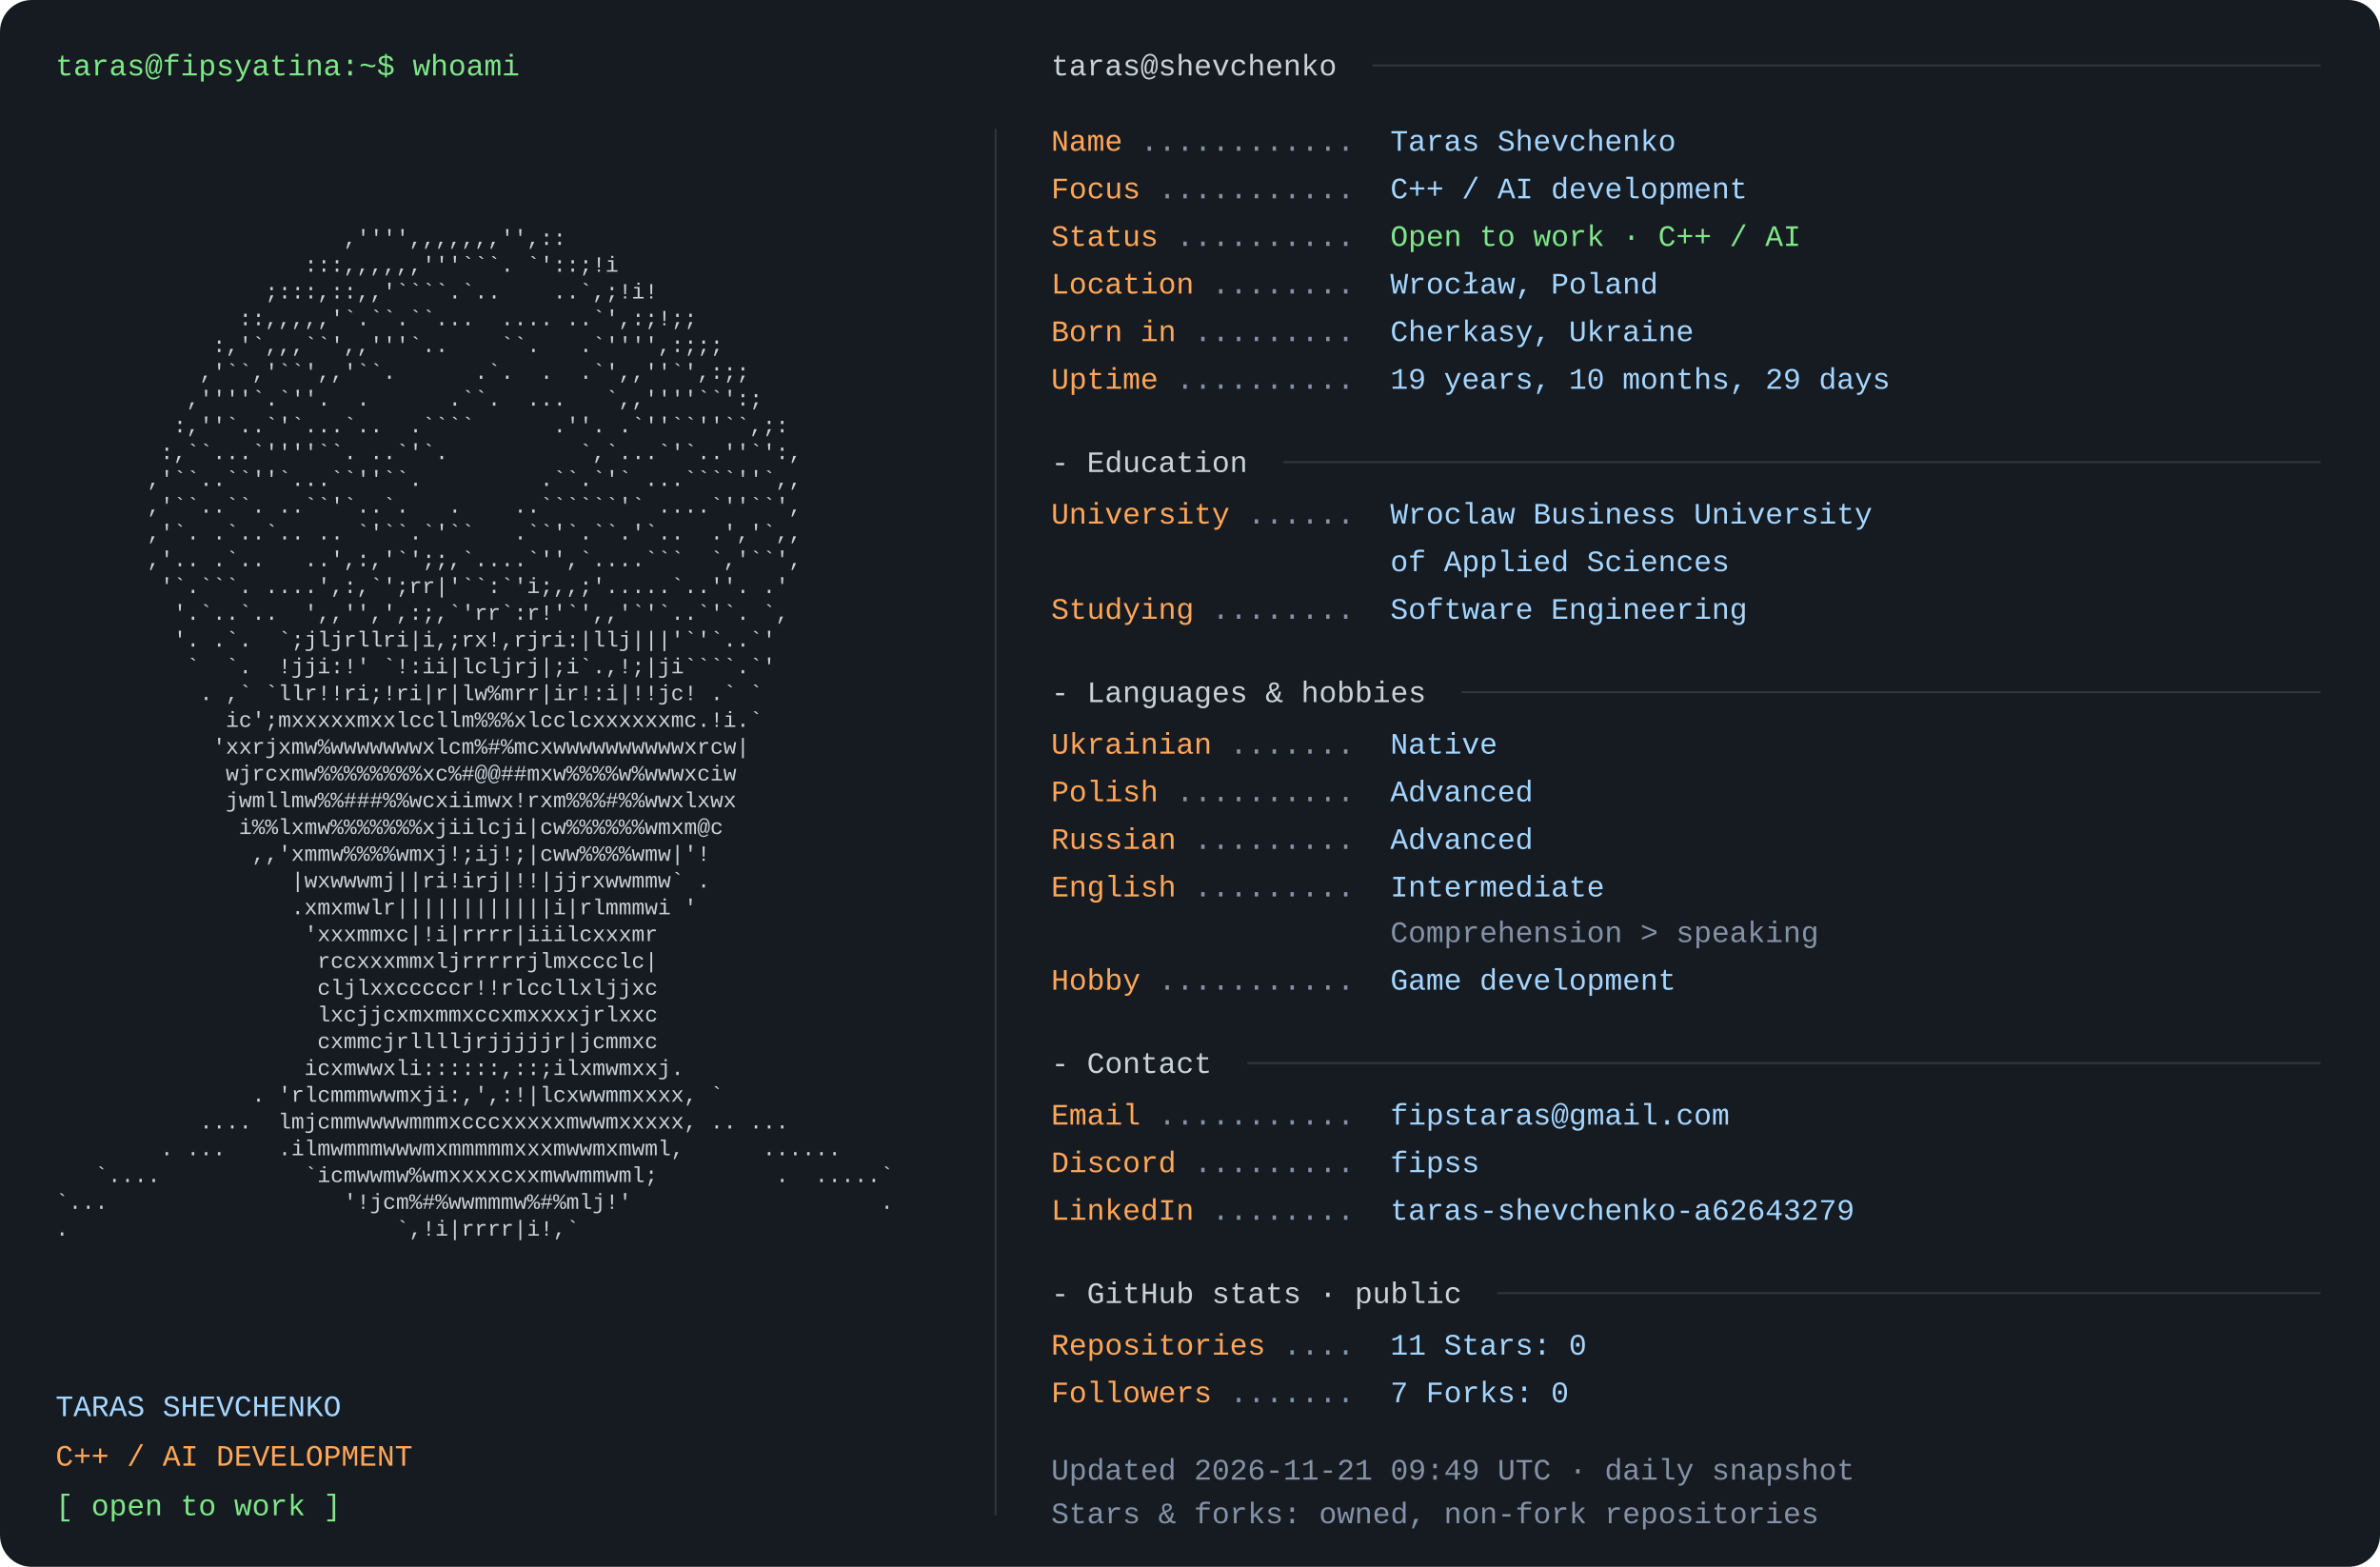
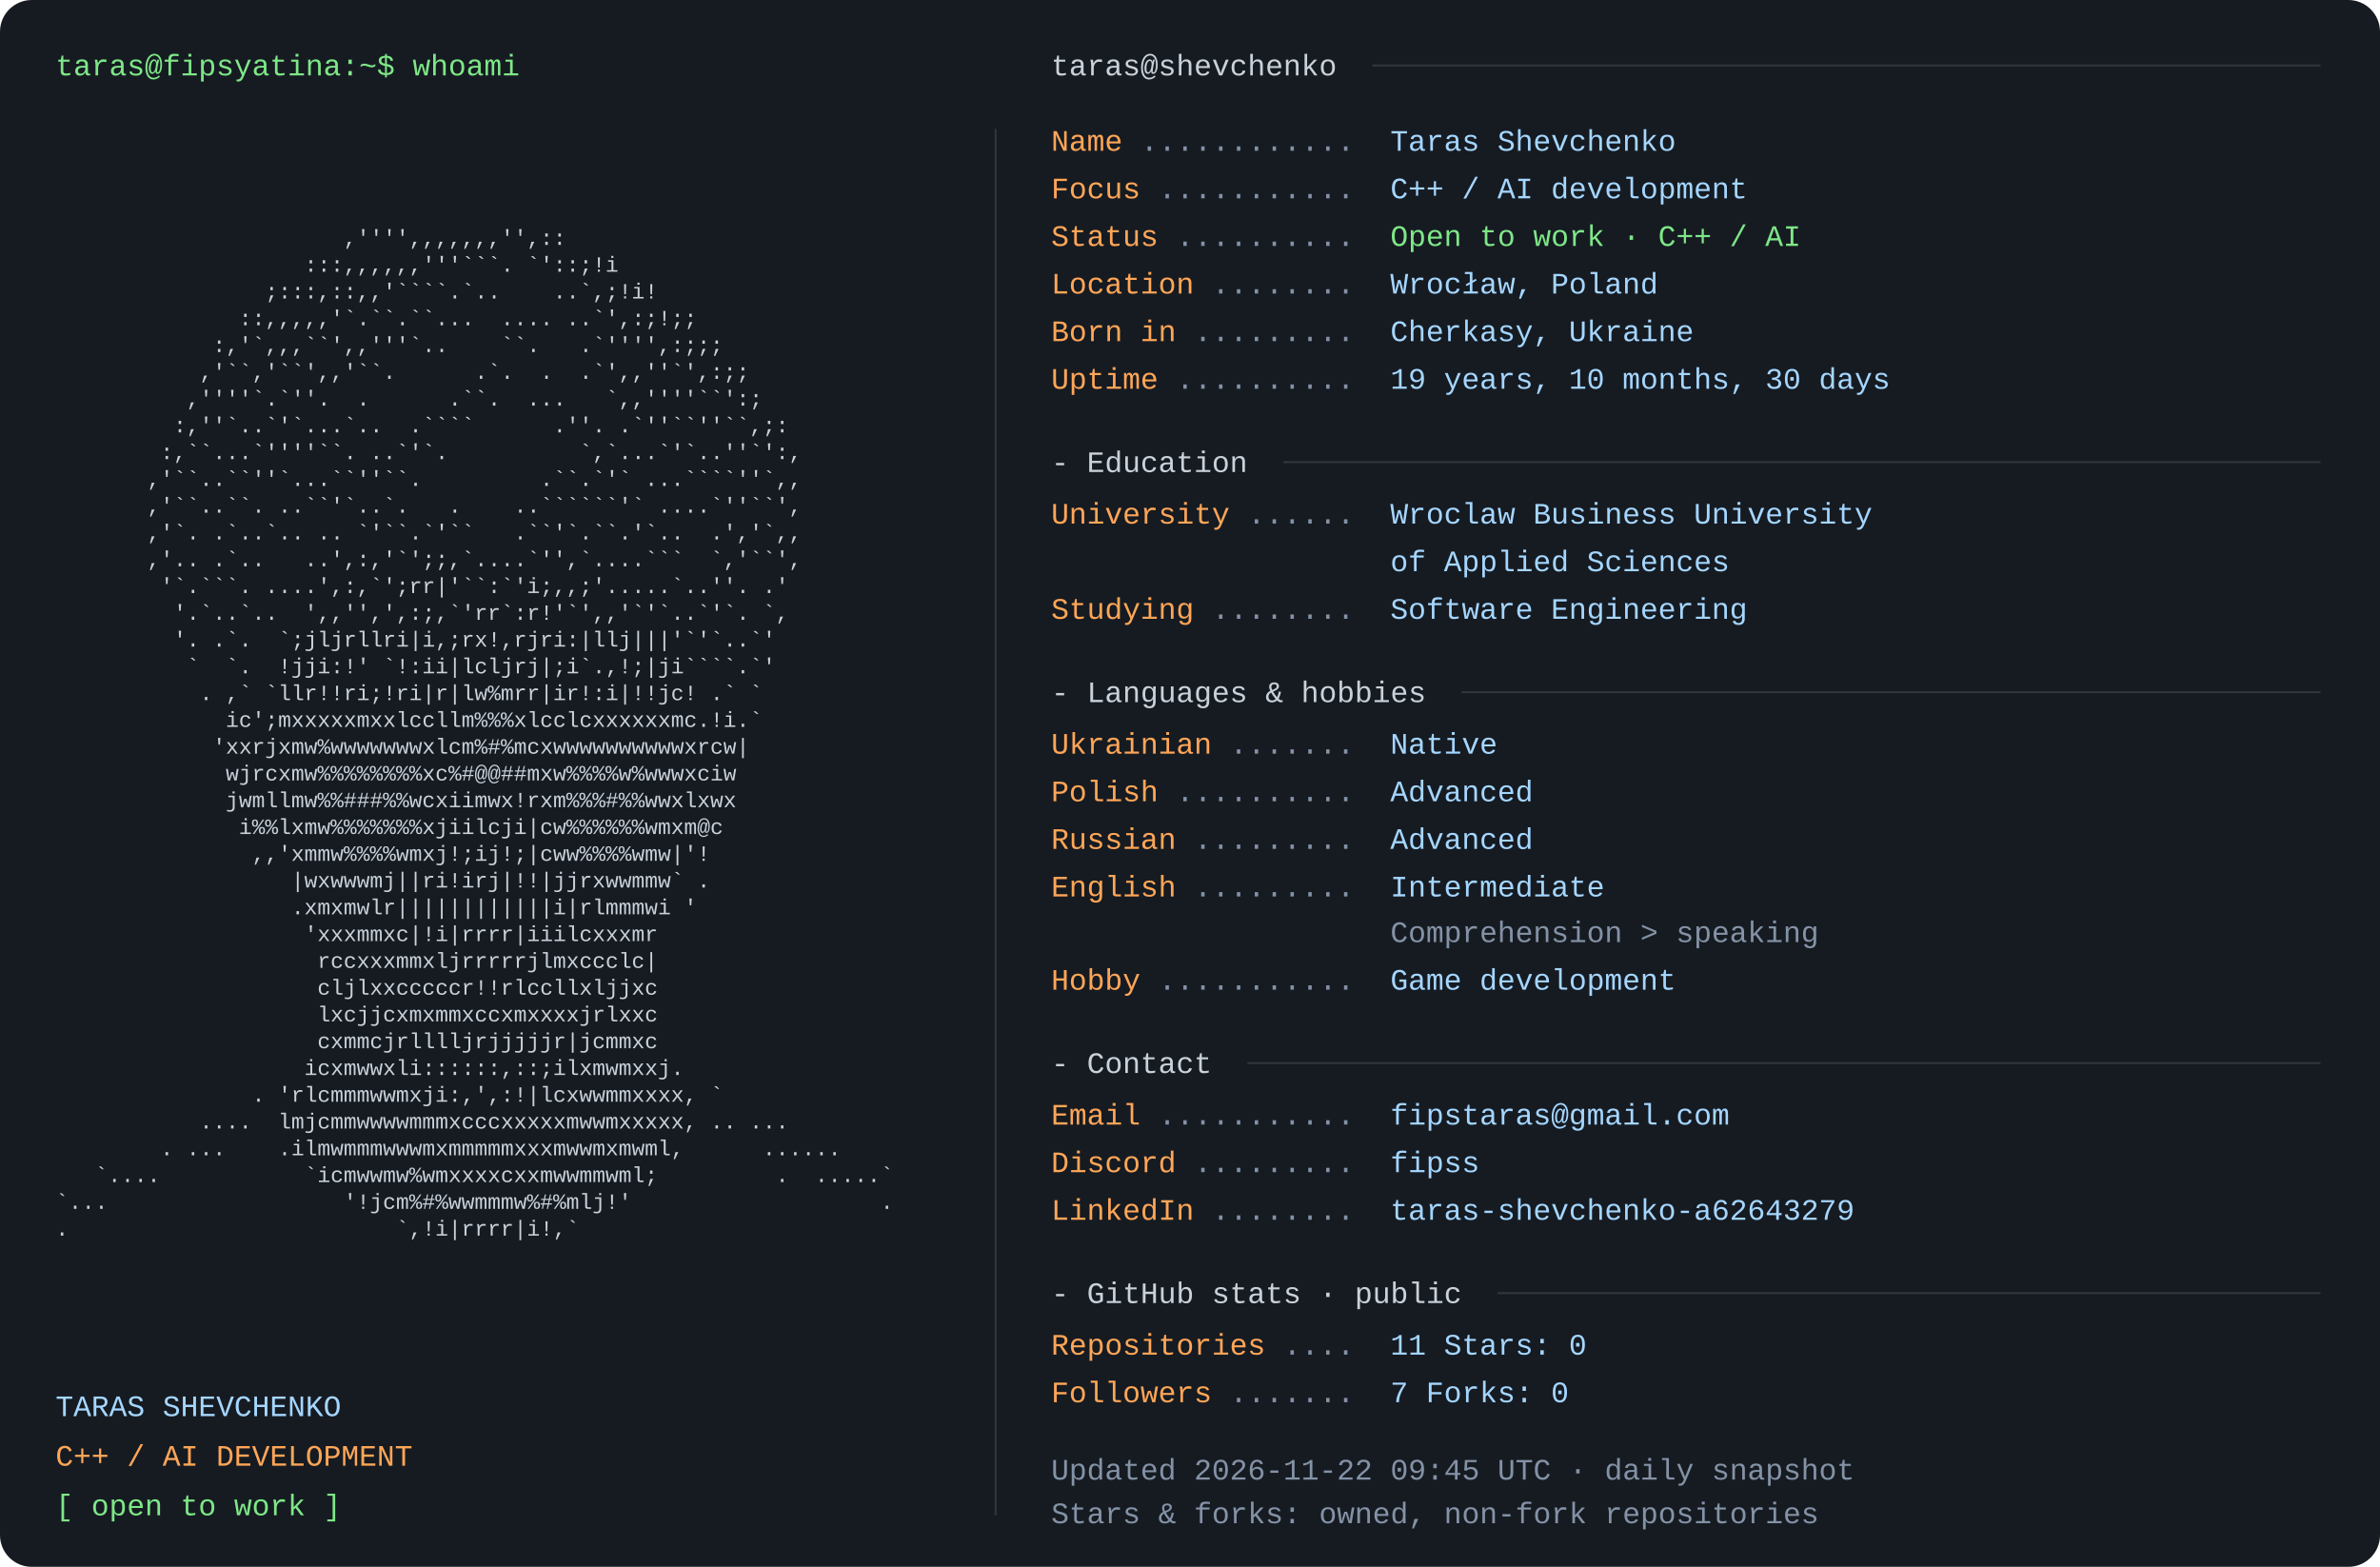
<svg xmlns="http://www.w3.org/2000/svg" width="1200" height="790" viewBox="0 0 1200 790" role="img" aria-labelledby="title desc">
  <rect width="1200" height="790" rx="16" fill="#161b22" />
  <style>text{font-family:Consolas,"Liberation Mono",Menlo,monospace;font-size:15px} .portrait{font-size:11px} text{white-space:pre}</style>
  <text x="28" y="38" fill="#7ee787">taras@fipsyatina:~$ whoami</text>
  <text x="28" y="110.0" fill="#c9d1d9" class="portrait" xml:space="preserve" textLength="460" lengthAdjust="spacingAndGlyphs">                                                                </text>
  <text x="28" y="123.5" fill="#c9d1d9" class="portrait" xml:space="preserve" textLength="460" lengthAdjust="spacingAndGlyphs">                      ,'''',,,,,,,'',::                         </text>
  <text x="28" y="137.0" fill="#c9d1d9" class="portrait" xml:space="preserve" textLength="460" lengthAdjust="spacingAndGlyphs">                   :::,,,,,,'''```. `'::;!i                     </text>
  <text x="28" y="150.5" fill="#c9d1d9" class="portrait" xml:space="preserve" textLength="460" lengthAdjust="spacingAndGlyphs">                ;:::,::,,'````.`..    ..`,;!i!                  </text>
  <text x="28" y="164.0" fill="#c9d1d9" class="portrait" xml:space="preserve" textLength="460" lengthAdjust="spacingAndGlyphs">              ::,,,,,'`.``.``...  .... ..`',:;!;;               </text>
  <text x="28" y="177.5" fill="#c9d1d9" class="portrait" xml:space="preserve" textLength="460" lengthAdjust="spacingAndGlyphs">            :,'`,,,``',,'''`..    ``.   .`'''',:;;;             </text>
  <text x="28" y="191.0" fill="#c9d1d9" class="portrait" xml:space="preserve" textLength="460" lengthAdjust="spacingAndGlyphs">           ,'``,'``',,'``.      .`.  .  .`',,''`',:;;           </text>
  <text x="28" y="204.5" fill="#c9d1d9" class="portrait" xml:space="preserve" textLength="460" lengthAdjust="spacingAndGlyphs">          ,''''`.`''.  .      .``.  ...   `,,''''``':;          </text>
  <text x="28" y="218.0" fill="#c9d1d9" class="portrait" xml:space="preserve" textLength="460" lengthAdjust="spacingAndGlyphs">         :,''`..`'`...`..  .````      .''. .`''``''``,;:        </text>
  <text x="28" y="231.5" fill="#c9d1d9" class="portrait" xml:space="preserve" textLength="460" lengthAdjust="spacingAndGlyphs">        :,``...`''''``. ..`'`.          `,`...`'`..''`':,       </text>
  <text x="28" y="245.0" fill="#c9d1d9" class="portrait" xml:space="preserve" textLength="460" lengthAdjust="spacingAndGlyphs">       ,'``..``''`...``''``.         .``.`'` ...````''`,,       </text>
  <text x="28" y="258.5" fill="#c9d1d9" class="portrait" xml:space="preserve" textLength="460" lengthAdjust="spacingAndGlyphs">       ,'``..``. ..``'`..`.   .    ..``````'` ....`''``',       </text>
  <text x="28" y="272.0" fill="#c9d1d9" class="portrait" xml:space="preserve" textLength="460" lengthAdjust="spacingAndGlyphs">       ,'`. .`..`.. .. `'``.`'``   .``'`.``.'`..  .','`,,       </text>
  <text x="28" y="285.5" fill="#c9d1d9" class="portrait" xml:space="preserve" textLength="460" lengthAdjust="spacingAndGlyphs">       ,'.. .`..   ..',:,'`';;,`....`'',`....```  `,'``',       </text>
  <text x="28" y="299.0" fill="#c9d1d9" class="portrait" xml:space="preserve" textLength="460" lengthAdjust="spacingAndGlyphs">        '`.```. ....',:,`';rr|'``:`'i;,,;'.....`..''. .'        </text>
  <text x="28" y="312.5" fill="#c9d1d9" class="portrait" xml:space="preserve" textLength="460" lengthAdjust="spacingAndGlyphs">         '.`..`..  ',,'',',:;,`'rr`:r!'`',,'`'`..`'`. `,        </text>
  <text x="28" y="326.0" fill="#c9d1d9" class="portrait" xml:space="preserve" textLength="460" lengthAdjust="spacingAndGlyphs">         '. .`.  `;jljrllri|i,;rx!,rjri:|llj|||'`'`..`'         </text>
  <text x="28" y="339.5" fill="#c9d1d9" class="portrait" xml:space="preserve" textLength="460" lengthAdjust="spacingAndGlyphs">          `  `.  !jji:!' `!:ii|lcljrj|;i`.,!;|ji````.`'         </text>
  <text x="28" y="353.0" fill="#c9d1d9" class="portrait" xml:space="preserve" textLength="460" lengthAdjust="spacingAndGlyphs">           . ,` `llr!!ri;!ri|r|lw%mrr|ir!:i|!!jc! .` `          </text>
  <text x="28" y="366.5" fill="#c9d1d9" class="portrait" xml:space="preserve" textLength="460" lengthAdjust="spacingAndGlyphs">             ic';mxxxxxmxxlccllm%%%xlcclcxxxxxxmc.!i.`          </text>
  <text x="28" y="380.0" fill="#c9d1d9" class="portrait" xml:space="preserve" textLength="460" lengthAdjust="spacingAndGlyphs">            'xxrjxmw%wwwwwwwxlcm%#%mcxwwwwwwwwwwxrcw|           </text>
  <text x="28" y="393.5" fill="#c9d1d9" class="portrait" xml:space="preserve" textLength="460" lengthAdjust="spacingAndGlyphs">             wjrcxmw%%%%%%%%xc%#@@##mxw%%%%w%wwwxciw            </text>
  <text x="28" y="407.0" fill="#c9d1d9" class="portrait" xml:space="preserve" textLength="460" lengthAdjust="spacingAndGlyphs">             jwmllmw%%###%%wcxiimwx!rxm%%%#%%wwxlxwx            </text>
  <text x="28" y="420.5" fill="#c9d1d9" class="portrait" xml:space="preserve" textLength="460" lengthAdjust="spacingAndGlyphs">              i%%lxmw%%%%%%%xjiilcji|cw%%%%%%wmxm@c             </text>
  <text x="28" y="434.0" fill="#c9d1d9" class="portrait" xml:space="preserve" textLength="460" lengthAdjust="spacingAndGlyphs">               ,,'xmmw%%%%wmxj!;ij!;|cww%%%%wmw|'!              </text>
  <text x="28" y="447.5" fill="#c9d1d9" class="portrait" xml:space="preserve" textLength="460" lengthAdjust="spacingAndGlyphs">                  |wxwwwmj||ri!irj|!!|jjrxwwmmw` .              </text>
  <text x="28" y="461.0" fill="#c9d1d9" class="portrait" xml:space="preserve" textLength="460" lengthAdjust="spacingAndGlyphs">                  .xmxmwlr||||||||||||i|rlmmmwi '               </text>
  <text x="28" y="474.5" fill="#c9d1d9" class="portrait" xml:space="preserve" textLength="460" lengthAdjust="spacingAndGlyphs">                   'xxxmmxc|!i|rrrr|iiilcxxxmr                  </text>
  <text x="28" y="488.0" fill="#c9d1d9" class="portrait" xml:space="preserve" textLength="460" lengthAdjust="spacingAndGlyphs">                    rccxxxmmxljrrrrrjlmxccclc|                  </text>
  <text x="28" y="501.5" fill="#c9d1d9" class="portrait" xml:space="preserve" textLength="460" lengthAdjust="spacingAndGlyphs">                    cljlxxcccccr!!rlccllxljjxc                  </text>
  <text x="28" y="515.0" fill="#c9d1d9" class="portrait" xml:space="preserve" textLength="460" lengthAdjust="spacingAndGlyphs">                    lxcjjcxmxmmxccxmxxxxjrlxxc                  </text>
  <text x="28" y="528.5" fill="#c9d1d9" class="portrait" xml:space="preserve" textLength="460" lengthAdjust="spacingAndGlyphs">                    cxmmcjrlllljrjjjjjr|jcmmxc                  </text>
  <text x="28" y="542.0" fill="#c9d1d9" class="portrait" xml:space="preserve" textLength="460" lengthAdjust="spacingAndGlyphs">                   icxmwwxli::::::,::;ilxmwmxxj.                </text>
  <text x="28" y="555.5" fill="#c9d1d9" class="portrait" xml:space="preserve" textLength="460" lengthAdjust="spacingAndGlyphs">               . 'rlcmmmwwmxji:,',:!|lcxwwmmxxxx, `             </text>
  <text x="28" y="569.0" fill="#c9d1d9" class="portrait" xml:space="preserve" textLength="460" lengthAdjust="spacingAndGlyphs">           ....  lmjcmmwwwwmmmxcccxxxxxmwwmxxxxx, .. ...        </text>
  <text x="28" y="582.5" fill="#c9d1d9" class="portrait" xml:space="preserve" textLength="460" lengthAdjust="spacingAndGlyphs">        . ...    .ilmwmmmwwwmxmmmmmxxxmwwmxmwml,      ......    </text>
  <text x="28" y="596.0" fill="#c9d1d9" class="portrait" xml:space="preserve" textLength="460" lengthAdjust="spacingAndGlyphs">   `....           `icmwwmw%wmxxxxcxxmwwmmwml;         .  .....`</text>
  <text x="28" y="609.5" fill="#c9d1d9" class="portrait" xml:space="preserve" textLength="460" lengthAdjust="spacingAndGlyphs">`...                  '!jcm%#%wwmmmw%#%mlj!'                   .</text>
  <text x="28" y="623.0" fill="#c9d1d9" class="portrait" xml:space="preserve" textLength="460" lengthAdjust="spacingAndGlyphs">.                         `,!i|rrrr|i!,`                        </text>
  <text x="28" y="636.5" fill="#c9d1d9" class="portrait" xml:space="preserve" textLength="460" lengthAdjust="spacingAndGlyphs">                                                                </text>
  <text x="28" y="714" fill="#a5d6ff">TARAS SHEVCHENKO</text>
  <text x="28" y="739" fill="#ffa657">C++ / AI DEVELOPMENT</text>
  <text x="28" y="764" fill="#7ee787">[ open to work ]</text>
  <path d="M502 65 V764" stroke="#30363d" />
  <text x="530" y="38" fill="#c9d1d9">taras@shevchenko</text>
  <path d="M692 33 H1170" stroke="#30363d" />
  <text x="530" y="76" fill="#ffa657">Name</text>
  <text x="575" y="76" fill="#8492a6"> ............ </text>
  <text x="701" y="76" fill="#a5d6ff">Taras Shevchenko</text>
  <text x="530" y="100" fill="#ffa657">Focus</text>
  <text x="584" y="100" fill="#8492a6"> ........... </text>
  <text x="701" y="100" fill="#a5d6ff">C++ / AI development</text>
  <text x="530" y="124" fill="#ffa657">Status</text>
  <text x="593" y="124" fill="#8492a6"> .......... </text>
  <text x="701" y="124" fill="#7ee787">Open to work · C++ / AI</text>
  <text x="530" y="148" fill="#ffa657">Location</text>
  <text x="611" y="148" fill="#8492a6"> ........ </text>
  <text x="701" y="148" fill="#a5d6ff">Wrocław, Poland</text>
  <text x="530" y="172" fill="#ffa657">Born in</text>
  <text x="602" y="172" fill="#8492a6"> ......... </text>
  <text x="701" y="172" fill="#a5d6ff">Cherkasy, Ukraine</text>
  <text x="530" y="196" fill="#ffa657">Uptime</text>
  <text x="593" y="196" fill="#8492a6"> .......... </text>
-   <text x="701" y="196" fill="#a5d6ff">19 years, 10 months, 29 days</text>
+   <text x="701" y="196" fill="#a5d6ff">19 years, 10 months, 30 days</text>
  <text x="530" y="238" fill="#c9d1d9">- Education</text>
  <path d="M647 233 H1170" stroke="#30363d" />
  <text x="530" y="264" fill="#ffa657">University</text>
  <text x="629" y="264" fill="#8492a6"> ...... </text>
  <text x="701" y="264" fill="#a5d6ff">Wroclaw Business University</text>
  <text x="701" y="288" fill="#a5d6ff">of Applied Sciences</text>
  <text x="530" y="312" fill="#ffa657">Studying</text>
  <text x="611" y="312" fill="#8492a6"> ........ </text>
  <text x="701" y="312" fill="#a5d6ff">Software Engineering</text>
  <text x="530" y="354" fill="#c9d1d9">- Languages &amp; hobbies</text>
  <path d="M737 349 H1170" stroke="#30363d" />
  <text x="530" y="380" fill="#ffa657">Ukrainian</text>
  <text x="620" y="380" fill="#8492a6"> ....... </text>
  <text x="701" y="380" fill="#a5d6ff">Native</text>
  <text x="530" y="404" fill="#ffa657">Polish</text>
  <text x="593" y="404" fill="#8492a6"> .......... </text>
  <text x="701" y="404" fill="#a5d6ff">Advanced</text>
  <text x="530" y="428" fill="#ffa657">Russian</text>
  <text x="602" y="428" fill="#8492a6"> ......... </text>
  <text x="701" y="428" fill="#a5d6ff">Advanced</text>
  <text x="530" y="452" fill="#ffa657">English</text>
  <text x="602" y="452" fill="#8492a6"> ......... </text>
  <text x="701" y="452" fill="#a5d6ff">Intermediate</text>
  <text x="701" y="475" fill="#8492a6">Comprehension &gt; speaking</text>
  <text x="530" y="499" fill="#ffa657">Hobby</text>
  <text x="584" y="499" fill="#8492a6"> ........... </text>
  <text x="701" y="499" fill="#a5d6ff">Game development</text>
  <text x="530" y="541" fill="#c9d1d9">- Contact</text>
  <path d="M629 536 H1170" stroke="#30363d" />
  <text x="530" y="567" fill="#ffa657">Email</text>
  <text x="584" y="567" fill="#8492a6"> ........... </text>
  <text x="701" y="567" fill="#a5d6ff">fipstaras@gmail.com</text>
  <text x="530" y="591" fill="#ffa657">Discord</text>
  <text x="602" y="591" fill="#8492a6"> ......... </text>
  <text x="701" y="591" fill="#a5d6ff">fipss</text>
  <text x="530" y="615" fill="#ffa657">LinkedIn</text>
  <text x="611" y="615" fill="#8492a6"> ........ </text>
  <text x="701" y="615" fill="#a5d6ff">taras-shevchenko-a62643279</text>
  <text x="530" y="657" fill="#c9d1d9">- GitHub stats · public</text>
  <path d="M755 652 H1170" stroke="#30363d" />
  <text x="530" y="683" fill="#ffa657">Repositories</text>
  <text x="647" y="683" fill="#8492a6"> .... </text>
  <text x="701" y="683" fill="#a5d6ff">11       Stars: 0</text>
  <text x="530" y="707" fill="#ffa657">Followers</text>
  <text x="620" y="707" fill="#8492a6"> ....... </text>
  <text x="701" y="707" fill="#a5d6ff">7       Forks: 0</text>
-   <text x="530" y="746" fill="#8492a6">Updated 2026-11-21 09:49 UTC · daily snapshot</text>
+   <text x="530" y="746" fill="#8492a6">Updated 2026-11-22 09:45 UTC · daily snapshot</text>
  <text x="530" y="768" fill="#8492a6">Stars &amp; forks: owned, non-fork repositories</text>
</svg>
